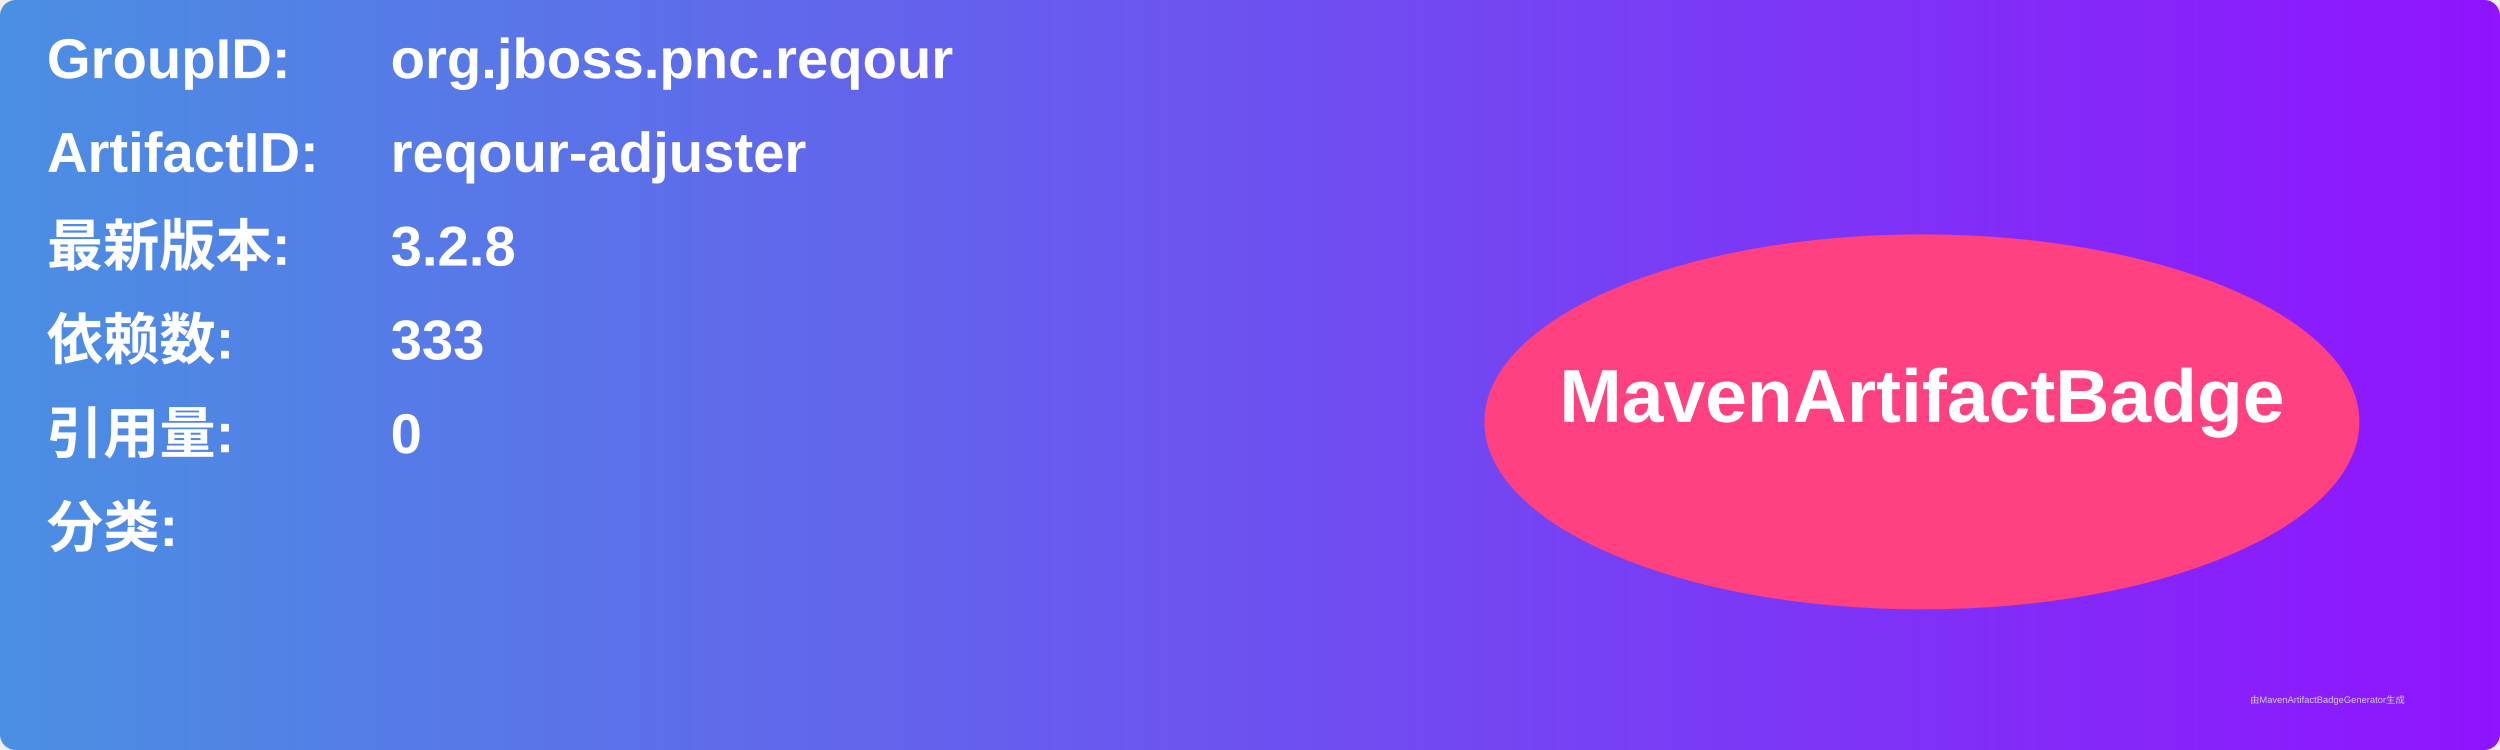
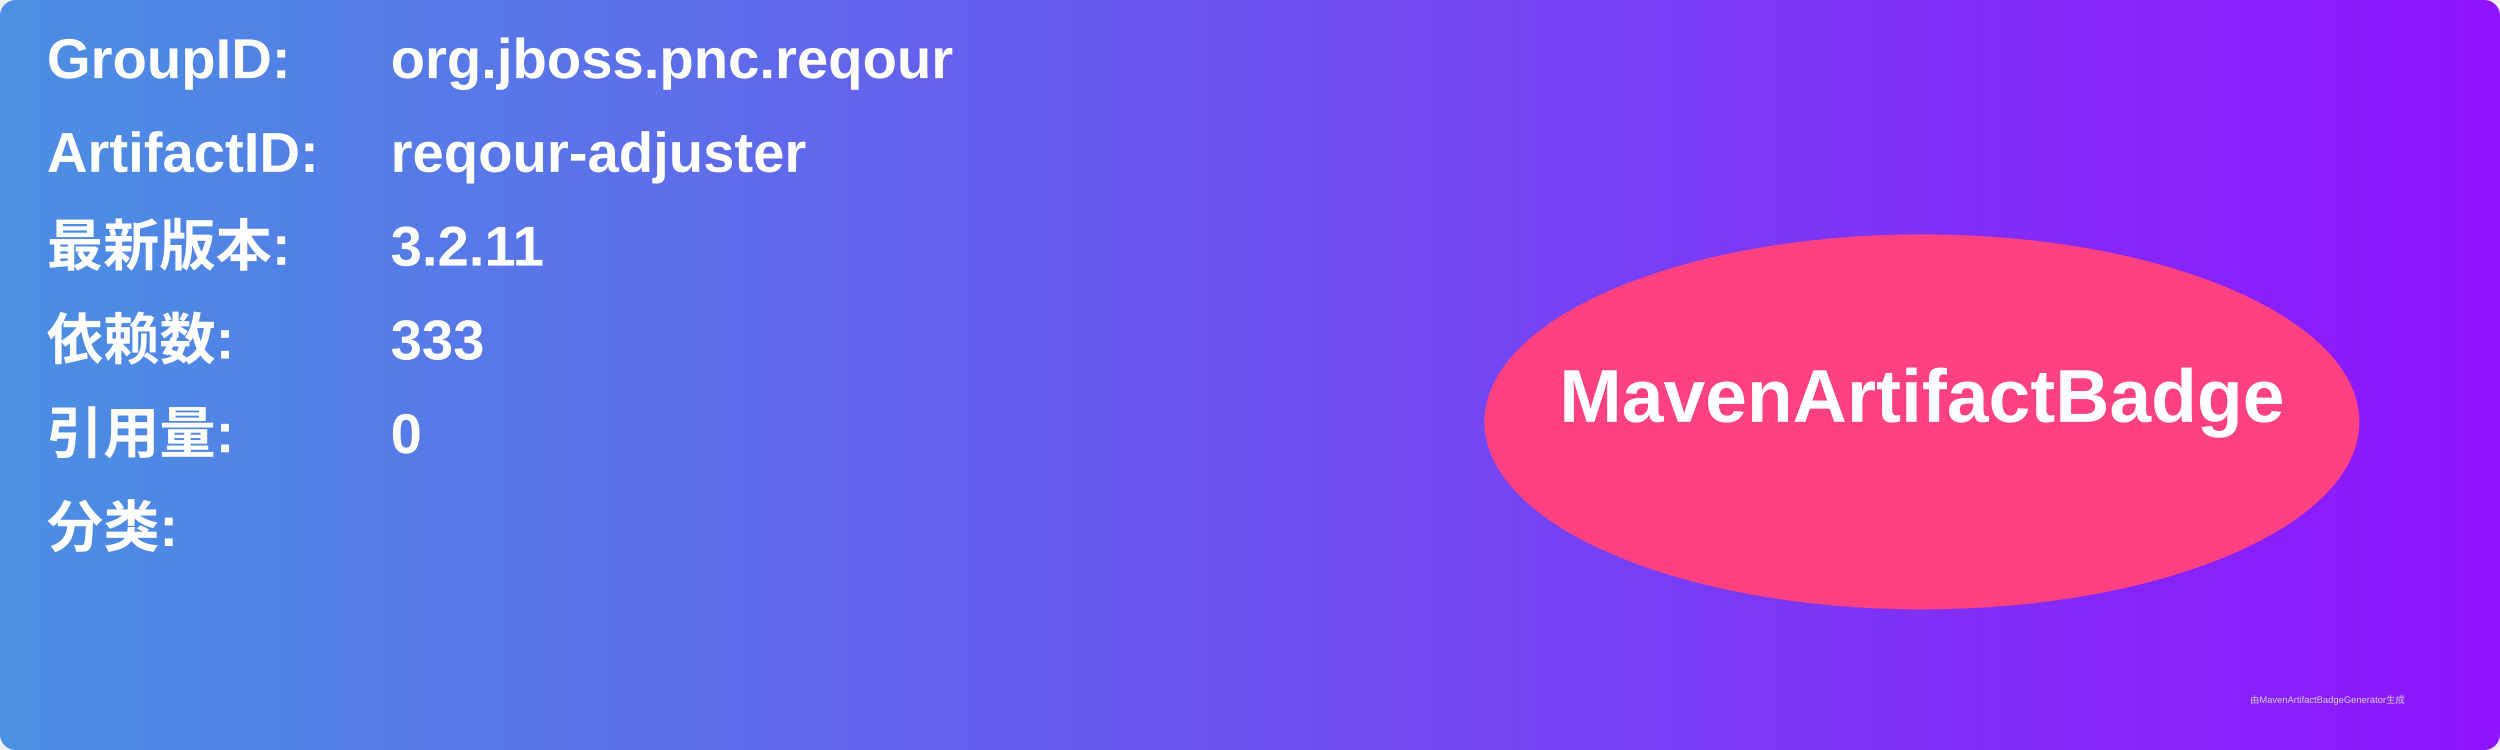
<svg xmlns="http://www.w3.org/2000/svg" width="800" height="240" viewBox="0 0 800 240">
  <linearGradient id="grad" x1="0%" y1="0%" x2="100%" y2="0%">
    <stop offset="0%" stop-color="#4a90e2" />
    <stop offset="100%" stop-color="#9013fe" />
  </linearGradient>
  <rect width="100%" height="100%" rx="5" ry="5" fill="url(#grad)" />
  <g transform="translate(15, 15)">
    <text x="0" y="10" font-family="Arial" font-size="18" fill="white" font-weight="bold" width="260">GroupID:</text>
    <text x="110" y="10" font-family="Arial" font-size="18" fill="white" font-weight="bold" width="460">org.jboss.pnc.reqour</text>
    <text x="0" y="40" font-family="Arial" font-size="18" fill="white" font-weight="bold" width="260">ArtifactID:</text>
    <text x="110" y="40" font-family="Arial" font-size="18" fill="white" font-weight="bold" width="460">reqour-adjuster</text>
    <text x="0" y="70" font-family="Arial" font-size="18" fill="white" font-weight="bold">最新版本:</text>
    <text x="110" y="70" font-family="Arial" font-size="18" fill="white" font-weight="bold">
-       <tspan font-weight="bold">3.2.8</tspan>
+       <tspan font-weight="bold">3.2.11</tspan>
    </text>
    <text x="0" y="100" font-family="Arial" font-size="18" fill="white" font-weight="bold">依赖数: </text>
    <text x="110" y="100" font-family="Arial" font-size="18" fill="white">
      <tspan font-weight="bold">333</tspan>
    </text>
    <text x="0" y="130" font-family="Arial" font-size="18" fill="white" font-weight="bold">引用量: </text>
    <text x="110" y="130" font-family="Arial" font-size="18" fill="white">
      <tspan font-weight="bold">0</tspan>
    </text>
    <text x="0" y="160" font-family="Arial" font-size="18" fill="white" font-weight="bold">分类:</text>
    <text x="10" y="190" font-family="Arial" font-size="10" fill="white">
      <tspan font-weight="bold" />
    </text>
    <ellipse cx="600" cy="120" rx="140" ry="60" fill="#ff4081" />
    <text x="600" y="120" text-anchor="middle" font-family="Arial" font-size="24" fill="white" font-weight="bold">MavenArtifactBadge</text>
  </g>
  <text x="720" y="225" font-family="Arial" font-size="3" fill="#d0d0d0">由MavenArtifactBadgeGenerator生成</text>
</svg>
